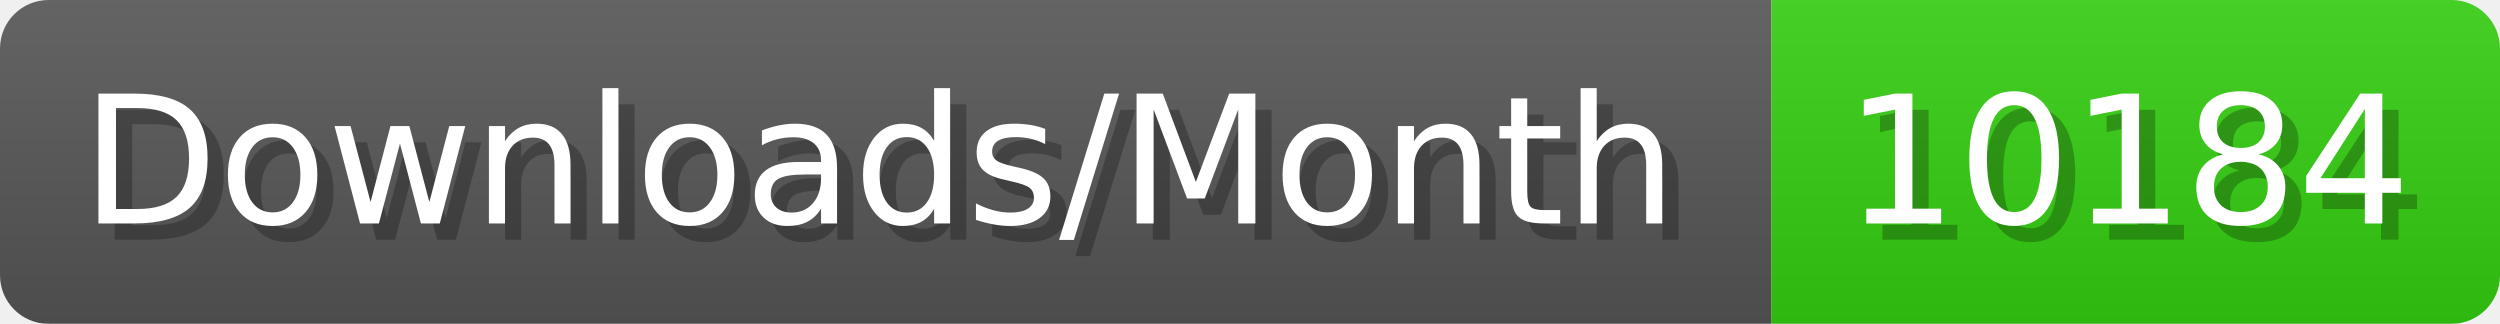
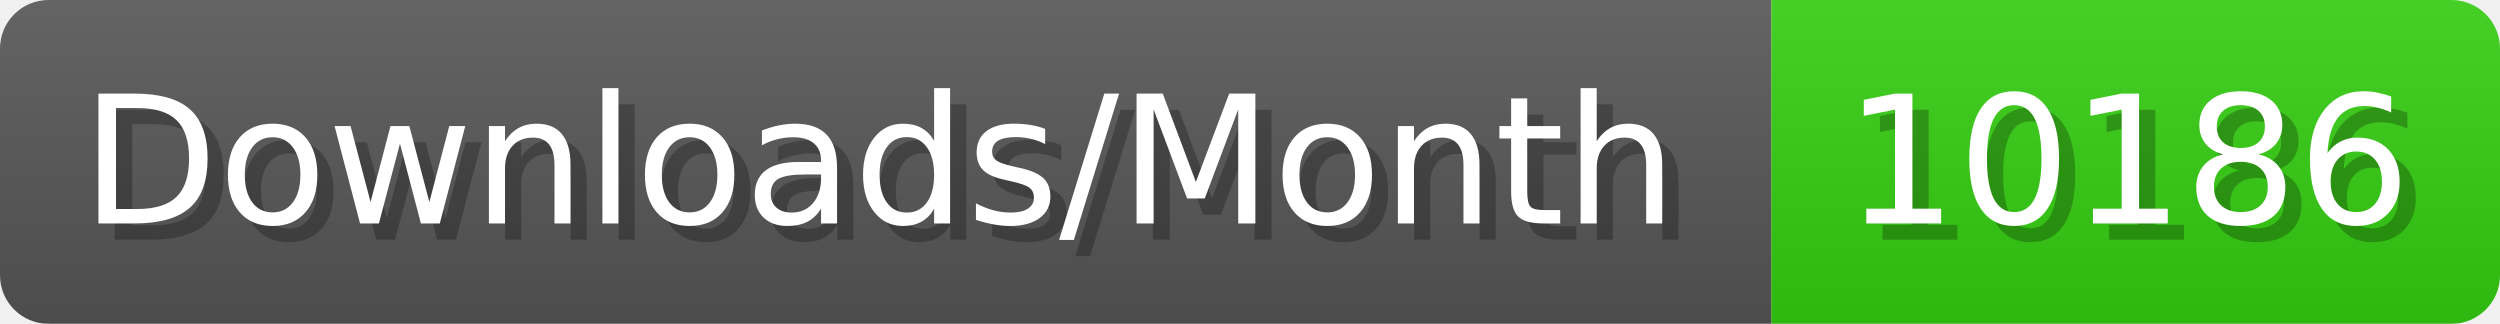
- <svg xmlns="http://www.w3.org/2000/svg" width="154.4" height="20" viewBox="0 0 1544 200" role="img" aria-label="Downloads/Month: 10184">
+ <svg xmlns="http://www.w3.org/2000/svg" width="154.4" height="20" viewBox="0 0 1544 200" role="img" aria-label="Downloads/Month: 10186">
  <linearGradient id="YlXUI" x2="0" y2="100%">
    <stop offset="0" stop-opacity=".1" stop-color="#EEE" />
    <stop offset="1" stop-opacity=".1" />
  </linearGradient>
  <mask id="JHhop">
    <rect width="1544" height="200" rx="30" fill="#FFF" />
  </mask>
  <g mask="url(#JHhop)">
    <rect width="1094" height="200" fill="#555" />
    <rect width="450" height="200" fill="#3C1" x="1094" />
    <rect width="1544" height="200" fill="url(#YlXUI)" />
  </g>
  <g aria-hidden="true" fill="#fff" text-anchor="start" font-family="Verdana,DejaVu Sans,sans-serif" font-size="110">
    <text x="60" y="148" textLength="994" fill="#000" opacity="0.25">Downloads/Month</text>
    <text x="50" y="138" textLength="994">Downloads/Month</text>
-     <text x="1149" y="148" textLength="350" fill="#000" opacity="0.25">10184</text>
-     <text x="1139" y="138" textLength="350">10184</text>
+     <text x="1149" y="148" textLength="350" fill="#000" opacity="0.25">10186</text>
+     <text x="1139" y="138" textLength="350">10186</text>
  </g>
</svg>
